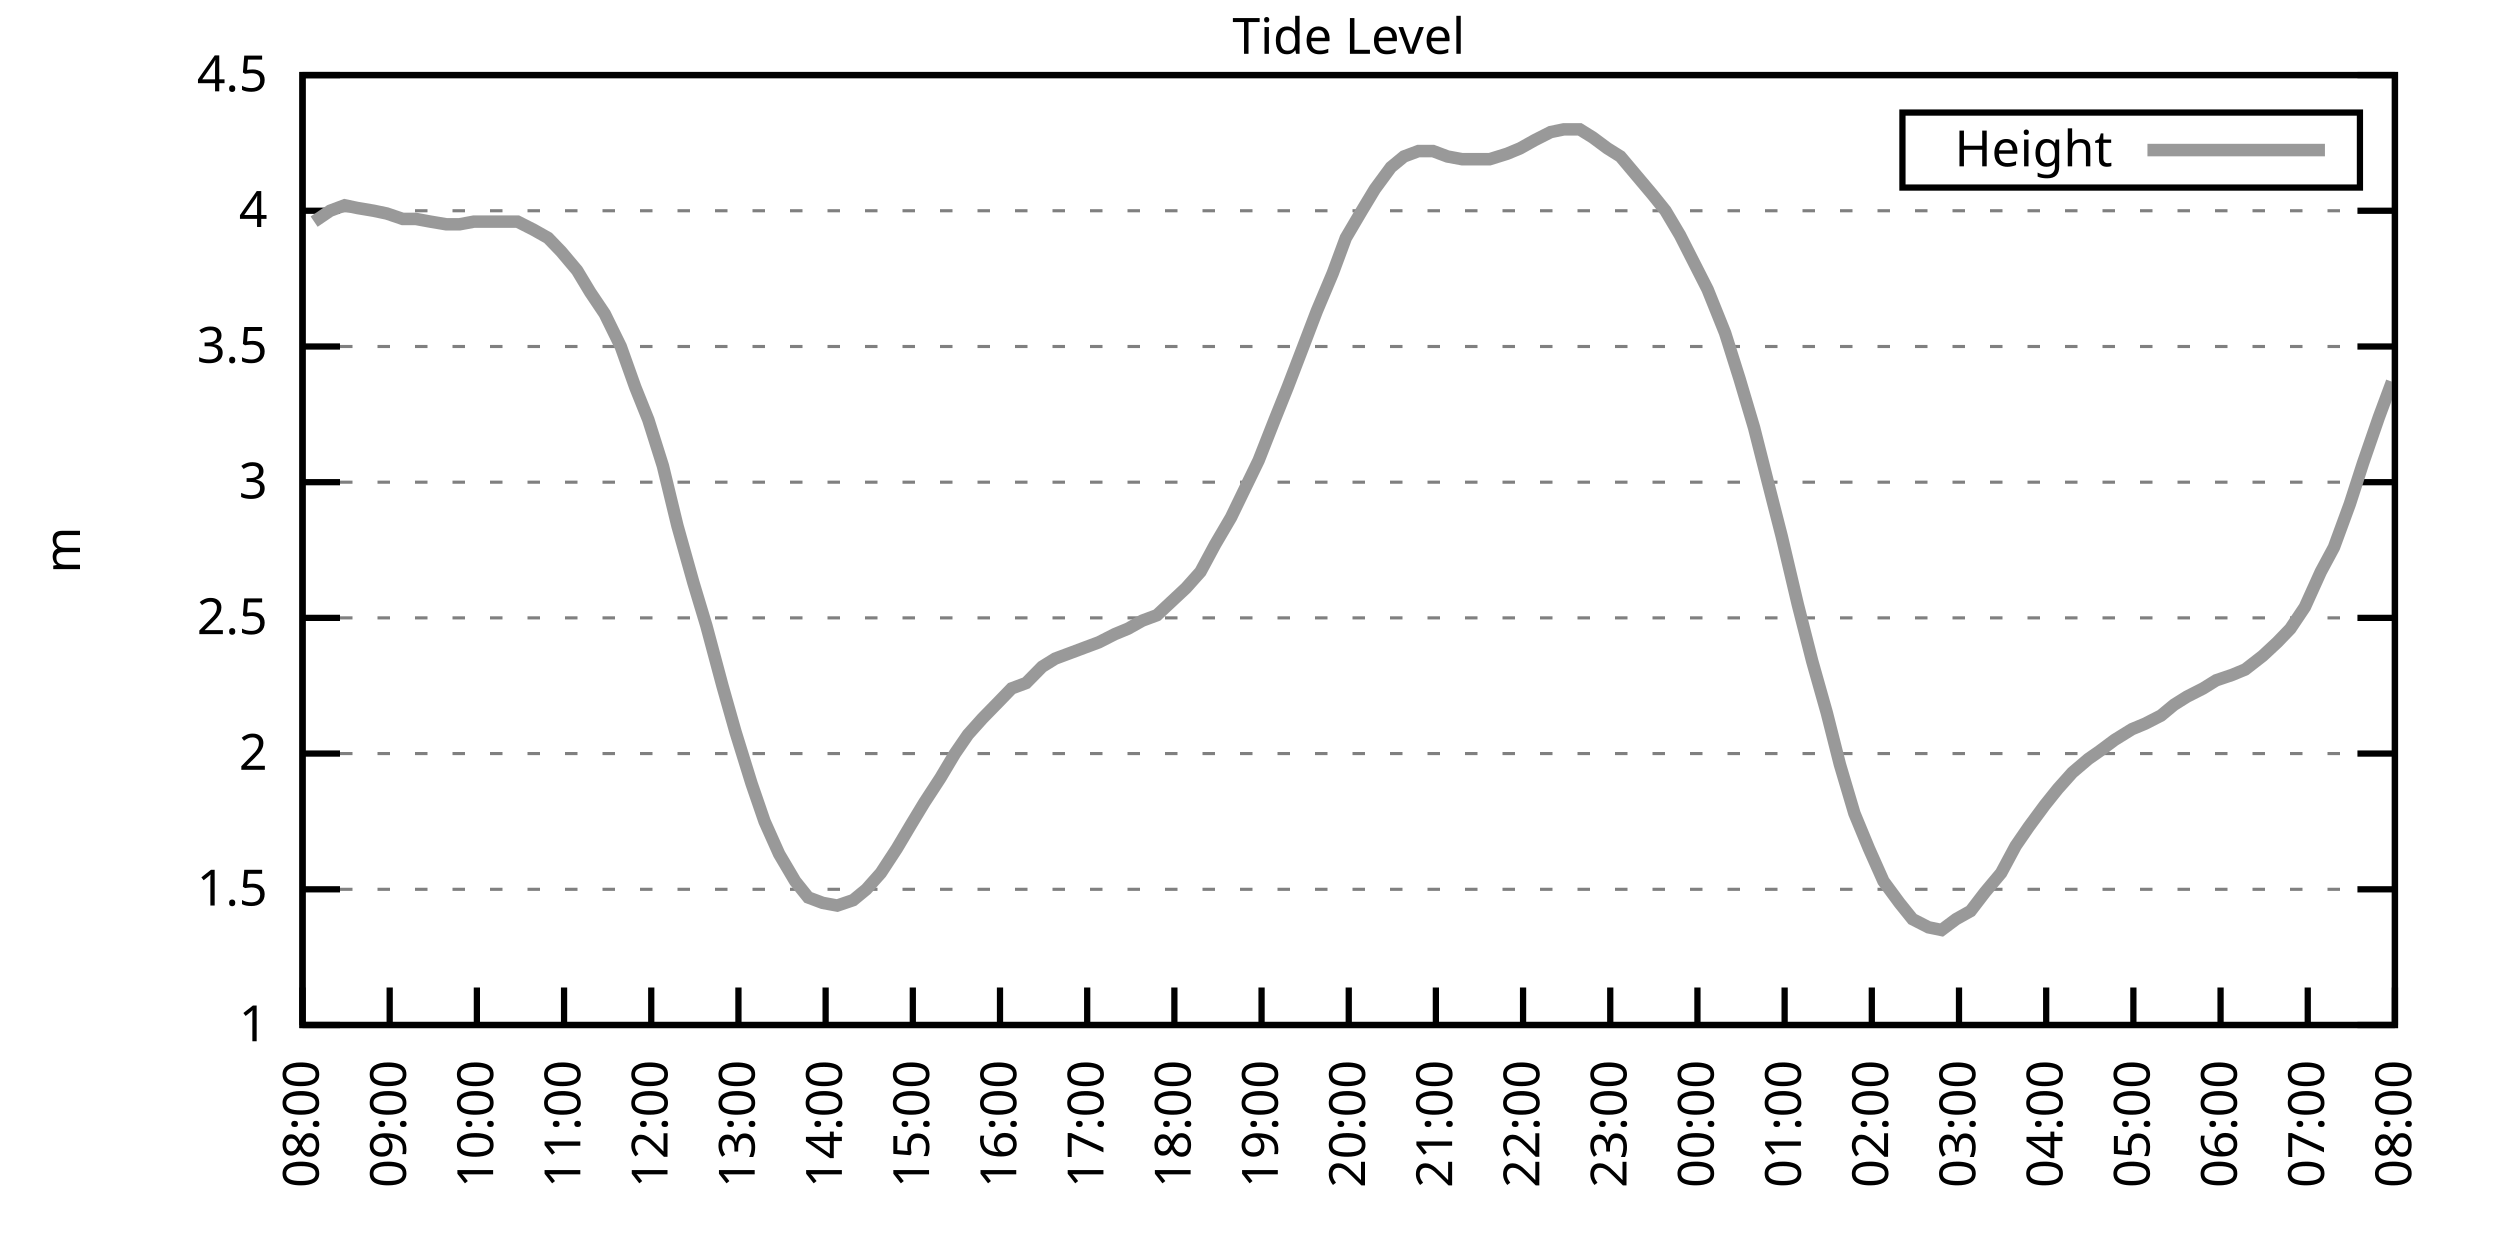
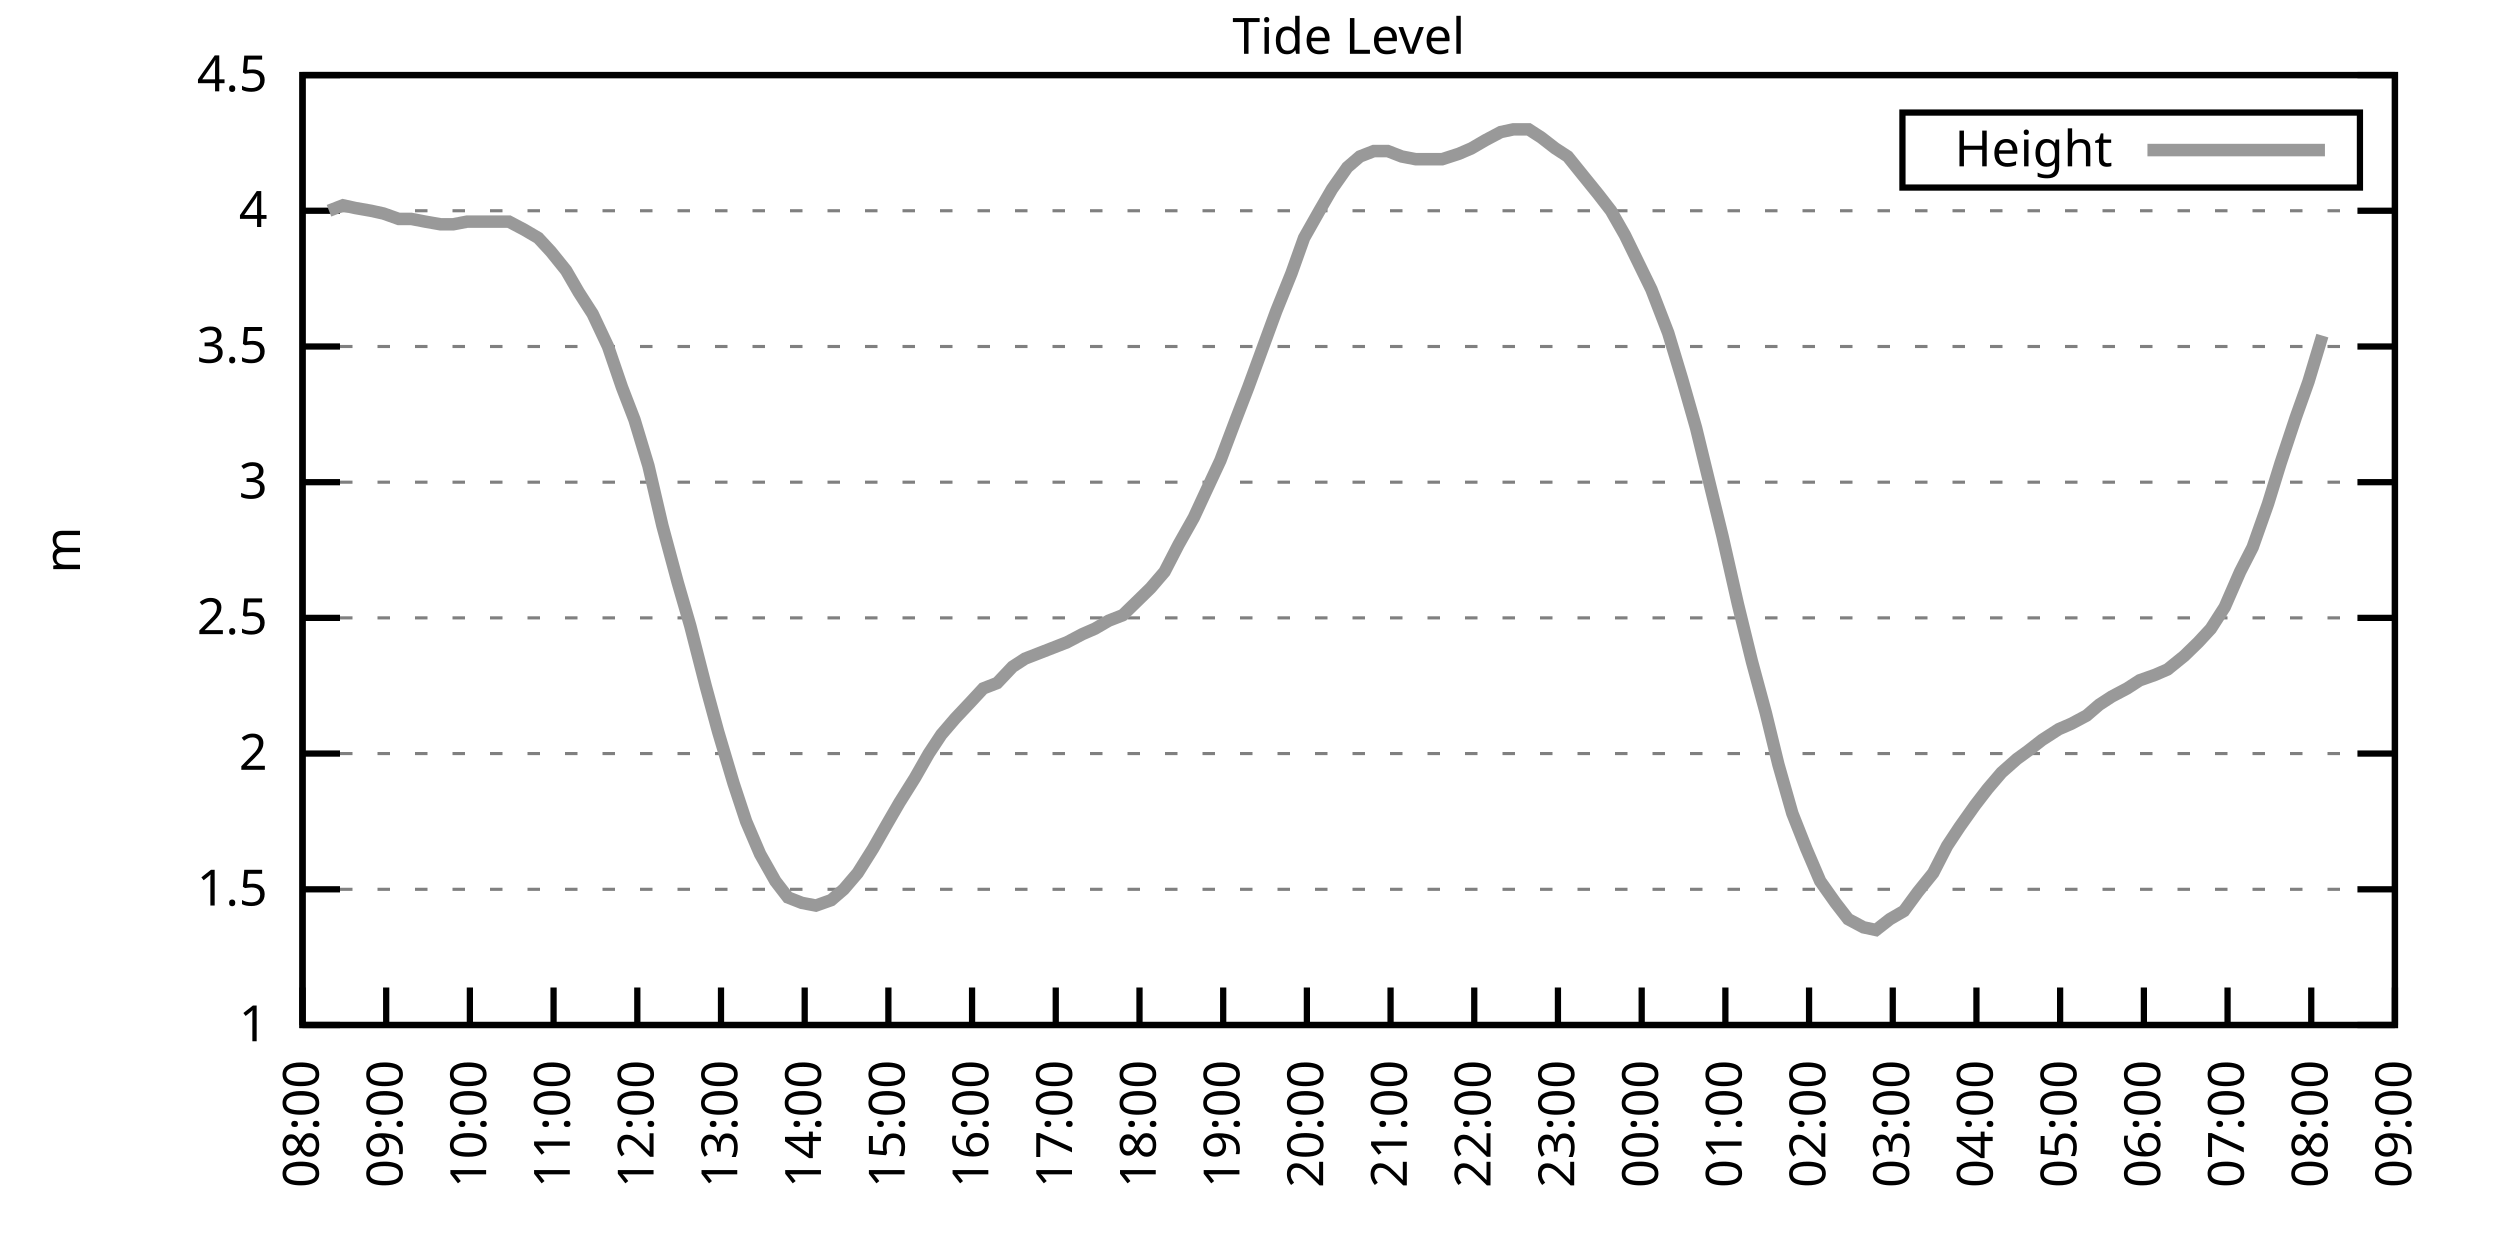
<svg xmlns="http://www.w3.org/2000/svg" xmlns:xlink="http://www.w3.org/1999/xlink" width="400" height="200" viewBox="0 0 400 200">
  <g id="gnuplot_canvas">
    <rect x="0" y="0" width="400" height="200" fill="none" />
    <defs>
      <circle id="gpDot" r="0.5" stroke-width="0.5" stroke="currentColor" />
      <path id="gpPt0" stroke-width="0.333" stroke="currentColor" d="M-1,0 h2 M0,-1 v2" />
      <path id="gpPt1" stroke-width="0.333" stroke="currentColor" d="M-1,-1 L1,1 M1,-1 L-1,1" />
      <path id="gpPt2" stroke-width="0.333" stroke="currentColor" d="M-1,0 L1,0 M0,-1 L0,1 M-1,-1 L1,1 M-1,1 L1,-1" />
      <rect id="gpPt3" stroke-width="0.333" stroke="currentColor" x="-1" y="-1" width="2" height="2" />
      <rect id="gpPt4" stroke-width="0.333" stroke="currentColor" fill="currentColor" x="-1" y="-1" width="2" height="2" />
      <circle id="gpPt5" stroke-width="0.333" stroke="currentColor" cx="0" cy="0" r="1" />
      <use xlink:href="#gpPt5" id="gpPt6" fill="currentColor" stroke="none" />
      <path id="gpPt7" stroke-width="0.333" stroke="currentColor" d="M0,-1.33 L-1.33,0.67 L1.33,0.67 z" />
      <use xlink:href="#gpPt7" id="gpPt8" fill="currentColor" stroke="none" />
      <use xlink:href="#gpPt7" id="gpPt9" stroke="currentColor" transform="rotate(180)" />
      <use xlink:href="#gpPt9" id="gpPt10" fill="currentColor" stroke="none" />
      <use xlink:href="#gpPt3" id="gpPt11" stroke="currentColor" transform="rotate(45)" />
      <use xlink:href="#gpPt11" id="gpPt12" fill="currentColor" stroke="none" />
      <path id="gpPt13" stroke-width="0.333" stroke="currentColor" d="M0,1.330 L1.265,0.411 L0.782,-1.067 L-0.782,-1.076 L-1.265,0.411 z" />
      <use xlink:href="#gpPt13" id="gpPt14" fill="currentColor" stroke="none" />
      <filter id="textbox" filterUnits="objectBoundingBox" x="0" y="0" height="1" width="1">
        <feFlood flood-color="white" flood-opacity="1" result="bgnd" />
        <feComposite in="SourceGraphic" in2="bgnd" operator="atop" />
      </filter>
      <filter id="greybox" filterUnits="objectBoundingBox" x="0" y="0" height="1" width="1">
        <feFlood flood-color="lightgrey" flood-opacity="1" result="grey" />
        <feComposite in="SourceGraphic" in2="grey" operator="atop" />
      </filter>
    </defs>
    <g fill="none" color="white" stroke="currentColor" stroke-width="1.00" stroke-linecap="butt" stroke-linejoin="miter">
</g>
    <g fill="none" color="black" stroke="currentColor" stroke-width="1.00" stroke-linecap="butt" stroke-linejoin="miter">
      <g stroke="none" shape-rendering="crispEdges">
        <polygon fill="rgb(255, 255, 255)" points="48.40,164.00 383.18,164.00 383.18,12.02 48.40,12.02 " />
      </g>
    </g>
    <g fill="none" color="black" stroke="currentColor" stroke-width="1.00" stroke-linecap="butt" stroke-linejoin="miter">
</g>
    <g fill="none" color="black" stroke="black" stroke-width="0.50" stroke-linecap="butt" stroke-linejoin="miter">
</g>
    <g fill="none" color="gray" stroke="currentColor" stroke-width="0.50" stroke-linecap="butt" stroke-linejoin="miter">
      <path stroke="gray" stroke-dasharray="2,4" class="gridline" d="M48.40,164.00 L383.19,164.00  " />
    </g>
    <g fill="none" color="gray" stroke="gray" stroke-width="1.00" stroke-linecap="butt" stroke-linejoin="miter">
</g>
    <g fill="none" color="black" stroke="currentColor" stroke-width="1.00" stroke-linecap="butt" stroke-linejoin="miter">
      <path stroke="black" d="M48.40,164.00 L54.40,164.00 M383.19,164.00 L377.19,164.00  " />
      <g transform="translate(42.80,166.60)" stroke="none" fill="black" font-family="Sans" font-size="8.00" text-anchor="end">
        <text>
          <tspan font-family="Sans"> 1</tspan>
        </text>
      </g>
    </g>
    <g fill="none" color="black" stroke="currentColor" stroke-width="1.00" stroke-linecap="butt" stroke-linejoin="miter">
</g>
    <g fill="none" color="black" stroke="black" stroke-width="0.50" stroke-linecap="butt" stroke-linejoin="miter">
</g>
    <g fill="none" color="gray" stroke="currentColor" stroke-width="0.50" stroke-linecap="butt" stroke-linejoin="miter">
      <path stroke="gray" stroke-dasharray="2,4" class="gridline" d="M48.40,142.29 L383.19,142.29  " />
    </g>
    <g fill="none" color="gray" stroke="gray" stroke-width="1.00" stroke-linecap="butt" stroke-linejoin="miter">
</g>
    <g fill="none" color="black" stroke="currentColor" stroke-width="1.00" stroke-linecap="butt" stroke-linejoin="miter">
      <path stroke="black" d="M48.40,142.29 L54.40,142.29 M383.19,142.29 L377.19,142.29  " />
      <g transform="translate(42.80,144.89)" stroke="none" fill="black" font-family="Sans" font-size="8.00" text-anchor="end">
        <text>
          <tspan font-family="Sans"> 1.5</tspan>
        </text>
      </g>
    </g>
    <g fill="none" color="black" stroke="currentColor" stroke-width="1.00" stroke-linecap="butt" stroke-linejoin="miter">
</g>
    <g fill="none" color="black" stroke="black" stroke-width="0.50" stroke-linecap="butt" stroke-linejoin="miter">
</g>
    <g fill="none" color="gray" stroke="currentColor" stroke-width="0.50" stroke-linecap="butt" stroke-linejoin="miter">
      <path stroke="gray" stroke-dasharray="2,4" class="gridline" d="M48.40,120.57 L383.19,120.57  " />
    </g>
    <g fill="none" color="gray" stroke="gray" stroke-width="1.00" stroke-linecap="butt" stroke-linejoin="miter">
</g>
    <g fill="none" color="black" stroke="currentColor" stroke-width="1.00" stroke-linecap="butt" stroke-linejoin="miter">
      <path stroke="black" d="M48.40,120.57 L54.40,120.57 M383.19,120.57 L377.19,120.57  " />
      <g transform="translate(42.80,123.17)" stroke="none" fill="black" font-family="Sans" font-size="8.00" text-anchor="end">
        <text>
          <tspan font-family="Sans"> 2</tspan>
        </text>
      </g>
    </g>
    <g fill="none" color="black" stroke="currentColor" stroke-width="1.00" stroke-linecap="butt" stroke-linejoin="miter">
</g>
    <g fill="none" color="black" stroke="black" stroke-width="0.50" stroke-linecap="butt" stroke-linejoin="miter">
</g>
    <g fill="none" color="gray" stroke="currentColor" stroke-width="0.50" stroke-linecap="butt" stroke-linejoin="miter">
      <path stroke="gray" stroke-dasharray="2,4" class="gridline" d="M48.40,98.86 L383.19,98.86  " />
    </g>
    <g fill="none" color="gray" stroke="gray" stroke-width="1.00" stroke-linecap="butt" stroke-linejoin="miter">
</g>
    <g fill="none" color="black" stroke="currentColor" stroke-width="1.00" stroke-linecap="butt" stroke-linejoin="miter">
      <path stroke="black" d="M48.40,98.86 L54.40,98.86 M383.19,98.86 L377.19,98.86  " />
      <g transform="translate(42.80,101.46)" stroke="none" fill="black" font-family="Sans" font-size="8.00" text-anchor="end">
        <text>
          <tspan font-family="Sans"> 2.5</tspan>
        </text>
      </g>
    </g>
    <g fill="none" color="black" stroke="currentColor" stroke-width="1.00" stroke-linecap="butt" stroke-linejoin="miter">
</g>
    <g fill="none" color="black" stroke="black" stroke-width="0.50" stroke-linecap="butt" stroke-linejoin="miter">
</g>
    <g fill="none" color="gray" stroke="currentColor" stroke-width="0.50" stroke-linecap="butt" stroke-linejoin="miter">
      <path stroke="gray" stroke-dasharray="2,4" class="gridline" d="M48.40,77.15 L383.19,77.15  " />
    </g>
    <g fill="none" color="gray" stroke="gray" stroke-width="1.00" stroke-linecap="butt" stroke-linejoin="miter">
</g>
    <g fill="none" color="black" stroke="currentColor" stroke-width="1.00" stroke-linecap="butt" stroke-linejoin="miter">
      <path stroke="black" d="M48.40,77.15 L54.40,77.15 M383.19,77.15 L377.19,77.15  " />
      <g transform="translate(42.80,79.75)" stroke="none" fill="black" font-family="Sans" font-size="8.00" text-anchor="end">
        <text>
          <tspan font-family="Sans"> 3</tspan>
        </text>
      </g>
    </g>
    <g fill="none" color="black" stroke="currentColor" stroke-width="1.00" stroke-linecap="butt" stroke-linejoin="miter">
</g>
    <g fill="none" color="black" stroke="black" stroke-width="0.50" stroke-linecap="butt" stroke-linejoin="miter">
</g>
    <g fill="none" color="gray" stroke="currentColor" stroke-width="0.50" stroke-linecap="butt" stroke-linejoin="miter">
      <path stroke="gray" stroke-dasharray="2,4" class="gridline" d="M48.40,55.44 L383.19,55.44  " />
    </g>
    <g fill="none" color="gray" stroke="gray" stroke-width="1.00" stroke-linecap="butt" stroke-linejoin="miter">
</g>
    <g fill="none" color="black" stroke="currentColor" stroke-width="1.00" stroke-linecap="butt" stroke-linejoin="miter">
      <path stroke="black" d="M48.40,55.44 L54.40,55.44 M383.19,55.44 L377.19,55.44  " />
      <g transform="translate(42.80,58.04)" stroke="none" fill="black" font-family="Sans" font-size="8.00" text-anchor="end">
        <text>
          <tspan font-family="Sans"> 3.5</tspan>
        </text>
      </g>
    </g>
    <g fill="none" color="black" stroke="currentColor" stroke-width="1.00" stroke-linecap="butt" stroke-linejoin="miter">
</g>
    <g fill="none" color="black" stroke="black" stroke-width="0.50" stroke-linecap="butt" stroke-linejoin="miter">
</g>
    <g fill="none" color="gray" stroke="currentColor" stroke-width="0.50" stroke-linecap="butt" stroke-linejoin="miter">
      <path stroke="gray" stroke-dasharray="2,4" class="gridline" d="M48.40,33.72 L383.19,33.72  " />
    </g>
    <g fill="none" color="gray" stroke="gray" stroke-width="1.00" stroke-linecap="butt" stroke-linejoin="miter">
</g>
    <g fill="none" color="black" stroke="currentColor" stroke-width="1.00" stroke-linecap="butt" stroke-linejoin="miter">
      <path stroke="black" d="M48.40,33.72 L54.40,33.72 M383.19,33.72 L377.19,33.72  " />
      <g transform="translate(42.80,36.32)" stroke="none" fill="black" font-family="Sans" font-size="8.00" text-anchor="end">
        <text>
          <tspan font-family="Sans"> 4</tspan>
        </text>
      </g>
    </g>
    <g fill="none" color="black" stroke="currentColor" stroke-width="1.00" stroke-linecap="butt" stroke-linejoin="miter">
</g>
    <g fill="none" color="black" stroke="black" stroke-width="0.50" stroke-linecap="butt" stroke-linejoin="miter">
</g>
    <g fill="none" color="gray" stroke="currentColor" stroke-width="0.50" stroke-linecap="butt" stroke-linejoin="miter">
      <path stroke="gray" stroke-dasharray="2,4" class="gridline" d="M48.40,12.01 L383.19,12.01  " />
    </g>
    <g fill="none" color="gray" stroke="gray" stroke-width="1.00" stroke-linecap="butt" stroke-linejoin="miter">
</g>
    <g fill="none" color="black" stroke="currentColor" stroke-width="1.00" stroke-linecap="butt" stroke-linejoin="miter">
      <path stroke="black" d="M48.40,12.01 L54.40,12.01 M383.19,12.01 L377.19,12.01  " />
      <g transform="translate(42.80,14.61)" stroke="none" fill="black" font-family="Sans" font-size="8.00" text-anchor="end">
        <text>
          <tspan font-family="Sans"> 4.5</tspan>
        </text>
      </g>
    </g>
    <g fill="none" color="black" stroke="currentColor" stroke-width="1.00" stroke-linecap="butt" stroke-linejoin="miter">
      <path stroke="black" d="M48.40,164.00 L48.40,158.00  " />
      <g transform="translate(51.00,169.60) rotate(270.00)" stroke="none" fill="black" font-family="Sans" font-size="8.00" text-anchor="end">
        <text>
          <tspan font-family="Sans">08:00</tspan>
        </text>
      </g>
    </g>
    <g fill="none" color="black" stroke="currentColor" stroke-width="1.00" stroke-linecap="butt" stroke-linejoin="miter">
-       <path stroke="black" d="M62.35,164.00 L62.35,158.00  " />
-       <g transform="translate(64.95,169.60) rotate(270.00)" stroke="none" fill="black" font-family="Sans" font-size="8.00" text-anchor="end">
+       <path stroke="black" d="M61.79,164.00 L61.79,158.00  " />
+       <g transform="translate(64.39,169.60) rotate(270.00)" stroke="none" fill="black" font-family="Sans" font-size="8.00" text-anchor="end">
        <text>
          <tspan font-family="Sans">09:00</tspan>
        </text>
      </g>
    </g>
    <g fill="none" color="black" stroke="currentColor" stroke-width="1.00" stroke-linecap="butt" stroke-linejoin="miter">
-       <path stroke="black" d="M76.30,164.00 L76.30,158.00  " />
-       <g transform="translate(78.90,169.60) rotate(270.00)" stroke="none" fill="black" font-family="Sans" font-size="8.00" text-anchor="end">
+       <path stroke="black" d="M75.18,164.00 L75.18,158.00  " />
+       <g transform="translate(77.78,169.60) rotate(270.00)" stroke="none" fill="black" font-family="Sans" font-size="8.00" text-anchor="end">
        <text>
          <tspan font-family="Sans">10:00</tspan>
        </text>
      </g>
    </g>
    <g fill="none" color="black" stroke="currentColor" stroke-width="1.00" stroke-linecap="butt" stroke-linejoin="miter">
-       <path stroke="black" d="M90.25,164.00 L90.25,158.00  " />
-       <g transform="translate(92.85,169.60) rotate(270.00)" stroke="none" fill="black" font-family="Sans" font-size="8.00" text-anchor="end">
+       <path stroke="black" d="M88.57,164.00 L88.57,158.00  " />
+       <g transform="translate(91.17,169.60) rotate(270.00)" stroke="none" fill="black" font-family="Sans" font-size="8.00" text-anchor="end">
        <text>
          <tspan font-family="Sans">11:00</tspan>
        </text>
      </g>
    </g>
    <g fill="none" color="black" stroke="currentColor" stroke-width="1.00" stroke-linecap="butt" stroke-linejoin="miter">
-       <path stroke="black" d="M104.20,164.00 L104.20,158.00  " />
-       <g transform="translate(106.80,169.60) rotate(270.00)" stroke="none" fill="black" font-family="Sans" font-size="8.00" text-anchor="end">
+       <path stroke="black" d="M101.97,164.00 L101.97,158.00  " />
+       <g transform="translate(104.57,169.60) rotate(270.00)" stroke="none" fill="black" font-family="Sans" font-size="8.00" text-anchor="end">
        <text>
          <tspan font-family="Sans">12:00</tspan>
        </text>
      </g>
    </g>
    <g fill="none" color="black" stroke="currentColor" stroke-width="1.00" stroke-linecap="butt" stroke-linejoin="miter">
-       <path stroke="black" d="M118.15,164.00 L118.15,158.00  " />
-       <g transform="translate(120.75,169.60) rotate(270.00)" stroke="none" fill="black" font-family="Sans" font-size="8.00" text-anchor="end">
+       <path stroke="black" d="M115.36,164.00 L115.36,158.00  " />
+       <g transform="translate(117.96,169.60) rotate(270.00)" stroke="none" fill="black" font-family="Sans" font-size="8.00" text-anchor="end">
        <text>
          <tspan font-family="Sans">13:00</tspan>
        </text>
      </g>
    </g>
    <g fill="none" color="black" stroke="currentColor" stroke-width="1.00" stroke-linecap="butt" stroke-linejoin="miter">
-       <path stroke="black" d="M132.10,164.00 L132.10,158.00  " />
-       <g transform="translate(134.70,169.60) rotate(270.00)" stroke="none" fill="black" font-family="Sans" font-size="8.00" text-anchor="end">
+       <path stroke="black" d="M128.75,164.00 L128.75,158.00  " />
+       <g transform="translate(131.35,169.60) rotate(270.00)" stroke="none" fill="black" font-family="Sans" font-size="8.00" text-anchor="end">
        <text>
          <tspan font-family="Sans">14:00</tspan>
        </text>
      </g>
    </g>
    <g fill="none" color="black" stroke="currentColor" stroke-width="1.00" stroke-linecap="butt" stroke-linejoin="miter">
-       <path stroke="black" d="M146.05,164.00 L146.05,158.00  " />
-       <g transform="translate(148.65,169.60) rotate(270.00)" stroke="none" fill="black" font-family="Sans" font-size="8.00" text-anchor="end">
+       <path stroke="black" d="M142.14,164.00 L142.14,158.00  " />
+       <g transform="translate(144.74,169.60) rotate(270.00)" stroke="none" fill="black" font-family="Sans" font-size="8.00" text-anchor="end">
        <text>
          <tspan font-family="Sans">15:00</tspan>
        </text>
      </g>
    </g>
    <g fill="none" color="black" stroke="currentColor" stroke-width="1.00" stroke-linecap="butt" stroke-linejoin="miter">
-       <path stroke="black" d="M160.00,164.00 L160.00,158.00  " />
-       <g transform="translate(162.60,169.60) rotate(270.00)" stroke="none" fill="black" font-family="Sans" font-size="8.00" text-anchor="end">
+       <path stroke="black" d="M155.53,164.00 L155.53,158.00  " />
+       <g transform="translate(158.13,169.60) rotate(270.00)" stroke="none" fill="black" font-family="Sans" font-size="8.00" text-anchor="end">
        <text>
          <tspan font-family="Sans">16:00</tspan>
        </text>
      </g>
    </g>
    <g fill="none" color="black" stroke="currentColor" stroke-width="1.00" stroke-linecap="butt" stroke-linejoin="miter">
-       <path stroke="black" d="M173.95,164.00 L173.95,158.00  " />
-       <g transform="translate(176.55,169.60) rotate(270.00)" stroke="none" fill="black" font-family="Sans" font-size="8.00" text-anchor="end">
+       <path stroke="black" d="M168.92,164.00 L168.92,158.00  " />
+       <g transform="translate(171.52,169.60) rotate(270.00)" stroke="none" fill="black" font-family="Sans" font-size="8.00" text-anchor="end">
        <text>
          <tspan font-family="Sans">17:00</tspan>
        </text>
      </g>
    </g>
    <g fill="none" color="black" stroke="currentColor" stroke-width="1.00" stroke-linecap="butt" stroke-linejoin="miter">
-       <path stroke="black" d="M187.90,164.00 L187.90,158.00  " />
-       <g transform="translate(190.50,169.60) rotate(270.00)" stroke="none" fill="black" font-family="Sans" font-size="8.00" text-anchor="end">
+       <path stroke="black" d="M182.32,164.00 L182.32,158.00  " />
+       <g transform="translate(184.92,169.60) rotate(270.00)" stroke="none" fill="black" font-family="Sans" font-size="8.00" text-anchor="end">
        <text>
          <tspan font-family="Sans">18:00</tspan>
        </text>
      </g>
    </g>
    <g fill="none" color="black" stroke="currentColor" stroke-width="1.00" stroke-linecap="butt" stroke-linejoin="miter">
-       <path stroke="black" d="M201.85,164.00 L201.85,158.00  " />
-       <g transform="translate(204.45,169.60) rotate(270.00)" stroke="none" fill="black" font-family="Sans" font-size="8.00" text-anchor="end">
+       <path stroke="black" d="M195.71,164.00 L195.71,158.00  " />
+       <g transform="translate(198.31,169.60) rotate(270.00)" stroke="none" fill="black" font-family="Sans" font-size="8.00" text-anchor="end">
        <text>
          <tspan font-family="Sans">19:00</tspan>
        </text>
      </g>
    </g>
    <g fill="none" color="black" stroke="currentColor" stroke-width="1.00" stroke-linecap="butt" stroke-linejoin="miter">
-       <path stroke="black" d="M215.80,164.00 L215.80,158.00  " />
-       <g transform="translate(218.40,169.60) rotate(270.00)" stroke="none" fill="black" font-family="Sans" font-size="8.00" text-anchor="end">
+       <path stroke="black" d="M209.10,164.00 L209.10,158.00  " />
+       <g transform="translate(211.70,169.60) rotate(270.00)" stroke="none" fill="black" font-family="Sans" font-size="8.00" text-anchor="end">
        <text>
          <tspan font-family="Sans">20:00</tspan>
        </text>
      </g>
    </g>
    <g fill="none" color="black" stroke="currentColor" stroke-width="1.00" stroke-linecap="butt" stroke-linejoin="miter">
-       <path stroke="black" d="M229.74,164.00 L229.74,158.00  " />
-       <g transform="translate(232.34,169.60) rotate(270.00)" stroke="none" fill="black" font-family="Sans" font-size="8.00" text-anchor="end">
+       <path stroke="black" d="M222.49,164.00 L222.49,158.00  " />
+       <g transform="translate(225.09,169.60) rotate(270.00)" stroke="none" fill="black" font-family="Sans" font-size="8.00" text-anchor="end">
        <text>
          <tspan font-family="Sans">21:00</tspan>
        </text>
      </g>
    </g>
    <g fill="none" color="black" stroke="currentColor" stroke-width="1.00" stroke-linecap="butt" stroke-linejoin="miter">
-       <path stroke="black" d="M243.69,164.00 L243.69,158.00  " />
-       <g transform="translate(246.29,169.60) rotate(270.00)" stroke="none" fill="black" font-family="Sans" font-size="8.00" text-anchor="end">
+       <path stroke="black" d="M235.88,164.00 L235.88,158.00  " />
+       <g transform="translate(238.48,169.60) rotate(270.00)" stroke="none" fill="black" font-family="Sans" font-size="8.00" text-anchor="end">
        <text>
          <tspan font-family="Sans">22:00</tspan>
        </text>
      </g>
    </g>
    <g fill="none" color="black" stroke="currentColor" stroke-width="1.00" stroke-linecap="butt" stroke-linejoin="miter">
-       <path stroke="black" d="M257.64,164.00 L257.64,158.00  " />
-       <g transform="translate(260.24,169.60) rotate(270.00)" stroke="none" fill="black" font-family="Sans" font-size="8.00" text-anchor="end">
+       <path stroke="black" d="M249.27,164.00 L249.27,158.00  " />
+       <g transform="translate(251.87,169.60) rotate(270.00)" stroke="none" fill="black" font-family="Sans" font-size="8.00" text-anchor="end">
        <text>
          <tspan font-family="Sans">23:00</tspan>
        </text>
      </g>
    </g>
    <g fill="none" color="black" stroke="currentColor" stroke-width="1.00" stroke-linecap="butt" stroke-linejoin="miter">
-       <path stroke="black" d="M271.59,164.00 L271.59,158.00  " />
-       <g transform="translate(274.19,169.60) rotate(270.00)" stroke="none" fill="black" font-family="Sans" font-size="8.00" text-anchor="end">
+       <path stroke="black" d="M262.67,164.00 L262.67,158.00  " />
+       <g transform="translate(265.27,169.60) rotate(270.00)" stroke="none" fill="black" font-family="Sans" font-size="8.00" text-anchor="end">
        <text>
          <tspan font-family="Sans">00:00</tspan>
        </text>
      </g>
    </g>
    <g fill="none" color="black" stroke="currentColor" stroke-width="1.00" stroke-linecap="butt" stroke-linejoin="miter">
-       <path stroke="black" d="M285.54,164.00 L285.54,158.00  " />
-       <g transform="translate(288.14,169.60) rotate(270.00)" stroke="none" fill="black" font-family="Sans" font-size="8.00" text-anchor="end">
+       <path stroke="black" d="M276.06,164.00 L276.06,158.00  " />
+       <g transform="translate(278.66,169.60) rotate(270.00)" stroke="none" fill="black" font-family="Sans" font-size="8.00" text-anchor="end">
        <text>
          <tspan font-family="Sans">01:00</tspan>
        </text>
      </g>
    </g>
    <g fill="none" color="black" stroke="currentColor" stroke-width="1.00" stroke-linecap="butt" stroke-linejoin="miter">
-       <path stroke="black" d="M299.49,164.00 L299.49,158.00  " />
-       <g transform="translate(302.09,169.60) rotate(270.00)" stroke="none" fill="black" font-family="Sans" font-size="8.00" text-anchor="end">
+       <path stroke="black" d="M289.45,164.00 L289.45,158.00  " />
+       <g transform="translate(292.05,169.60) rotate(270.00)" stroke="none" fill="black" font-family="Sans" font-size="8.00" text-anchor="end">
        <text>
          <tspan font-family="Sans">02:00</tspan>
        </text>
      </g>
    </g>
    <g fill="none" color="black" stroke="currentColor" stroke-width="1.00" stroke-linecap="butt" stroke-linejoin="miter">
-       <path stroke="black" d="M313.44,164.00 L313.44,158.00  " />
-       <g transform="translate(316.04,169.60) rotate(270.00)" stroke="none" fill="black" font-family="Sans" font-size="8.00" text-anchor="end">
+       <path stroke="black" d="M302.84,164.00 L302.84,158.00  " />
+       <g transform="translate(305.44,169.60) rotate(270.00)" stroke="none" fill="black" font-family="Sans" font-size="8.00" text-anchor="end">
        <text>
          <tspan font-family="Sans">03:00</tspan>
        </text>
      </g>
    </g>
    <g fill="none" color="black" stroke="currentColor" stroke-width="1.00" stroke-linecap="butt" stroke-linejoin="miter">
-       <path stroke="black" d="M327.39,164.00 L327.39,158.00  " />
-       <g transform="translate(329.99,169.60) rotate(270.00)" stroke="none" fill="black" font-family="Sans" font-size="8.00" text-anchor="end">
+       <path stroke="black" d="M316.23,164.00 L316.23,158.00  " />
+       <g transform="translate(318.83,169.60) rotate(270.00)" stroke="none" fill="black" font-family="Sans" font-size="8.00" text-anchor="end">
        <text>
          <tspan font-family="Sans">04:00</tspan>
        </text>
      </g>
    </g>
    <g fill="none" color="black" stroke="currentColor" stroke-width="1.00" stroke-linecap="butt" stroke-linejoin="miter">
-       <path stroke="black" d="M341.34,164.00 L341.34,158.00  " />
-       <g transform="translate(343.94,169.60) rotate(270.00)" stroke="none" fill="black" font-family="Sans" font-size="8.00" text-anchor="end">
+       <path stroke="black" d="M329.62,164.00 L329.62,158.00  " />
+       <g transform="translate(332.22,169.60) rotate(270.00)" stroke="none" fill="black" font-family="Sans" font-size="8.00" text-anchor="end">
        <text>
          <tspan font-family="Sans">05:00</tspan>
        </text>
      </g>
    </g>
    <g fill="none" color="black" stroke="currentColor" stroke-width="1.00" stroke-linecap="butt" stroke-linejoin="miter">
-       <path stroke="black" d="M355.29,164.00 L355.29,158.00  " />
-       <g transform="translate(357.89,169.60) rotate(270.00)" stroke="none" fill="black" font-family="Sans" font-size="8.00" text-anchor="end">
+       <path stroke="black" d="M343.02,164.00 L343.02,158.00  " />
+       <g transform="translate(345.62,169.60) rotate(270.00)" stroke="none" fill="black" font-family="Sans" font-size="8.00" text-anchor="end">
        <text>
          <tspan font-family="Sans">06:00</tspan>
        </text>
      </g>
    </g>
    <g fill="none" color="black" stroke="currentColor" stroke-width="1.00" stroke-linecap="butt" stroke-linejoin="miter">
-       <path stroke="black" d="M369.24,164.00 L369.24,158.00  " />
-       <g transform="translate(371.84,169.60) rotate(270.00)" stroke="none" fill="black" font-family="Sans" font-size="8.00" text-anchor="end">
+       <path stroke="black" d="M356.41,164.00 L356.41,158.00  " />
+       <g transform="translate(359.01,169.60) rotate(270.00)" stroke="none" fill="black" font-family="Sans" font-size="8.00" text-anchor="end">
        <text>
          <tspan font-family="Sans">07:00</tspan>
+         </text>
+       </g>
+     </g>
+     <g fill="none" color="black" stroke="currentColor" stroke-width="1.00" stroke-linecap="butt" stroke-linejoin="miter">
+       <path stroke="black" d="M369.80,164.00 L369.80,158.00  " />
+       <g transform="translate(372.40,169.60) rotate(270.00)" stroke="none" fill="black" font-family="Sans" font-size="8.00" text-anchor="end">
+         <text>
+           <tspan font-family="Sans">08:00</tspan>
        </text>
      </g>
    </g>
    <g fill="none" color="black" stroke="currentColor" stroke-width="1.00" stroke-linecap="butt" stroke-linejoin="miter">
      <path stroke="black" d="M383.19,164.00 L383.19,158.00  " />
      <g transform="translate(385.79,169.60) rotate(270.00)" stroke="none" fill="black" font-family="Sans" font-size="8.00" text-anchor="end">
        <text>
-           <tspan font-family="Sans">08:00</tspan>
+           <tspan font-family="Sans">09:00</tspan>
        </text>
      </g>
    </g>
    <g fill="none" color="black" stroke="currentColor" stroke-width="1.00" stroke-linecap="butt" stroke-linejoin="miter">
</g>
    <g fill="none" color="black" stroke="currentColor" stroke-width="1.00" stroke-linecap="butt" stroke-linejoin="miter">
      <path stroke="black" d="M48.40,12.01 L48.40,164.00 L383.19,164.00 L383.19,12.01 L48.40,12.01 Z  " />
    </g>
    <g fill="none" color="black" stroke="currentColor" stroke-width="1.00" stroke-linecap="butt" stroke-linejoin="miter">
</g>
    <g fill="none" color="black" stroke="currentColor" stroke-width="1.00" stroke-linecap="butt" stroke-linejoin="miter">
      <path stroke="black" d="M304.39,30.01 L304.39,18.01 L377.59,18.01 L377.59,30.01 L304.39,30.01 Z  " />
    </g>
    <g id="Tide_level_plot_1">
      <g fill="none" color="white" stroke="black" stroke-width="2.00" stroke-linecap="butt" stroke-linejoin="miter">
</g>
      <g fill="none" color="black" stroke="currentColor" stroke-width="2.00" stroke-linecap="butt" stroke-linejoin="miter">
        <g transform="translate(337.99,26.61)" stroke="none" fill="black" font-family="Sans" font-size="8.00" text-anchor="end">
          <text>
            <tspan font-family="Sans">Height</tspan>
          </text>
        </g>
      </g>
      <g fill="none" color="black" stroke="currentColor" stroke-width="2.00" stroke-linecap="butt" stroke-linejoin="miter">
-         <path stroke="rgb(153, 153, 153)" d="M343.59,24.01 L371.99,24.01 M50.26,35.46 L52.82,33.72 L55.14,32.85 L57.23,33.29 L59.79,33.72 L61.88,34.16   L64.44,35.03 L66.53,35.03 L68.86,35.46 L71.42,35.89 L73.51,35.89 L75.83,35.46 L78.16,35.46 L80.25,35.46   L82.81,35.46 L85.37,36.76 L87.69,38.07 L89.78,40.24 L92.34,43.28 L94.43,46.75 L96.76,50.22 L99.32,55.44   L101.64,61.95 L103.73,67.16 L106.06,74.54 L108.38,84.10 L110.94,93.22 L113.03,100.16 L115.59,109.72 L117.68,117.10   L120.24,125.35 L122.33,131.43 L124.66,136.64 L127.22,140.98 L129.31,143.59 L131.63,144.46 L133.96,144.89 L136.51,144.02   L138.61,142.29 L140.93,139.68 L143.49,135.77 L145.81,131.86 L147.91,128.39 L150.46,124.48 L152.79,120.57 L154.88,117.53   L157.21,114.93 L159.76,112.32 L161.86,110.15 L164.18,109.28 L166.74,106.68 L168.83,105.38 L171.16,104.51 L173.48,103.64   L175.81,102.77 L178.36,101.47 L180.46,100.60 L182.78,99.30 L185.11,98.43 L187.43,96.26 L189.76,94.08 L192.08,91.48   L194.41,87.14 L196.96,82.79 L199.06,78.45 L201.38,73.67 L203.94,67.16 L206.03,61.95 L208.36,55.87 L210.68,49.79   L213.24,43.71 L215.33,38.07 L217.89,33.72 L219.98,30.25 L222.54,26.77 L224.63,25.04 L226.95,24.17 L229.28,24.17   L231.60,25.04 L233.93,25.47 L236.49,25.47 L238.35,25.47 L241.14,24.60 L243.23,23.73 L245.55,22.43 L248.11,21.13   L250.20,20.70 L252.76,20.70 L254.85,22.00 L257.18,23.73 L259.27,25.04 L261.83,28.08 L264.39,31.12 L266.48,33.72   L268.80,37.63 L273.22,46.32 L276.01,53.26 L278.34,60.65 L280.66,68.46 L282.75,76.71 L285.08,85.83 L287.64,96.69   L289.96,105.81 L292.29,114.06 L294.38,122.31 L296.70,130.13 L299.03,135.77 L301.35,140.98 L303.91,144.46 L306.00,147.06   L308.56,148.37 L310.65,148.80 L312.98,147.06 L315.30,145.76 L317.63,142.72 L320.18,139.68 L322.51,135.34 L324.60,132.30   L327.16,128.83 L329.25,126.22 L331.58,123.61 L334.13,121.44 L335.99,120.14 L338.32,118.40 L341.11,116.67 L343.20,115.80   L345.76,114.49 L347.85,112.76 L349.94,111.45 L352.50,110.15 L354.59,108.85 L357.15,107.98 L359.24,107.11 L362.03,104.94   L364.36,102.77 L366.45,100.60 L368.78,97.12 L371.33,91.48 L373.43,87.57 L375.98,80.62 L378.08,74.11 L380.63,66.73   L382.73,61.08  " />
+         <path stroke="rgb(153, 153, 153)" d="M343.59,24.01 L371.99,24.01 M52.64,33.72 L54.87,32.85 L56.88,33.29 L59.34,33.72 L61.35,34.16 L63.80,35.03   L65.81,35.03 L68.04,35.46 L70.50,35.89 L72.50,35.89 L74.74,35.46 L76.97,35.46 L78.98,35.46 L81.43,35.46   L83.89,36.76 L86.12,38.07 L88.13,40.24 L90.58,43.28 L92.59,46.75 L94.82,50.22 L97.28,55.44 L99.51,61.95   L101.52,67.16 L103.75,74.54 L105.98,84.10 L108.44,93.22 L110.45,100.16 L112.90,109.72 L114.91,117.10 L117.37,125.35   L119.38,131.43 L121.61,136.64 L124.06,140.98 L126.07,143.59 L128.30,144.46 L130.54,144.89 L132.99,144.02 L135.00,142.29   L137.23,139.68 L139.69,135.77 L141.92,131.86 L143.93,128.39 L146.38,124.48 L148.61,120.57 L150.62,117.53 L152.85,114.93   L155.31,112.32 L157.32,110.15 L159.55,109.28 L162.01,106.68 L164.01,105.38 L166.25,104.51 L168.48,103.64 L170.71,102.77   L173.17,101.47 L175.17,100.60 L177.41,99.30 L179.64,98.43 L181.87,96.26 L184.10,94.08 L186.33,91.48 L188.57,87.14   L191.02,82.79 L193.03,78.45 L195.26,73.67 L197.72,67.16 L199.73,61.95 L201.96,55.87 L204.19,49.79 L206.64,43.71   L208.65,38.07 L211.11,33.72 L213.12,30.25 L215.57,26.77 L217.58,25.04 L219.81,24.17 L222.04,24.17 L224.28,25.04   L226.51,25.47 L228.96,25.47 L230.75,25.47 L233.43,24.60 L235.44,23.73 L237.67,22.43 L240.12,21.13 L242.13,20.70   L244.59,20.70 L246.60,22.00 L248.83,23.73 L250.84,25.04 L253.29,28.08 L255.75,31.12 L257.76,33.72 L259.99,37.63   L264.23,46.32 L266.91,53.26 L269.14,60.65 L271.37,68.46 L273.38,76.71 L275.61,85.83 L278.07,96.69 L280.30,105.81   L282.53,114.06 L284.54,122.31 L286.77,130.13 L289.00,135.77 L291.23,140.98 L293.69,144.46 L295.70,147.06 L298.15,148.37   L300.16,148.80 L302.39,147.06 L304.63,145.76 L306.86,142.72 L309.31,139.68 L311.54,135.34 L313.55,132.30 L316.01,128.83   L318.02,126.22 L320.25,123.61 L322.70,121.44 L324.49,120.14 L326.72,118.40 L329.40,116.67 L331.41,115.80 L333.86,114.49   L335.87,112.76 L337.88,111.45 L340.34,110.15 L342.35,108.85 L344.80,107.98 L346.81,107.11 L349.49,104.94 L351.72,102.77   L353.73,100.60 L355.96,97.12 L358.42,91.48 L360.42,87.57 L362.88,80.62 L364.89,74.11 L367.34,66.73 L369.35,61.08   L371.58,53.70  " />
      </g>
    </g>
    <g fill="none" color="black" stroke="currentColor" stroke-width="2.00" stroke-linecap="butt" stroke-linejoin="miter">
</g>
    <g fill="none" color="black" stroke="black" stroke-width="1.00" stroke-linecap="butt" stroke-linejoin="miter">
</g>
    <g fill="none" color="black" stroke="currentColor" stroke-width="1.00" stroke-linecap="butt" stroke-linejoin="miter">
      <path stroke="black" d="M48.40,12.01 L48.40,164.00 L383.19,164.00 L383.19,12.01 L48.40,12.01 Z  " />
      <g transform="translate(12.80,88.01) rotate(270.00)" stroke="none" fill="black" font-family="Sans" font-size="8.00" text-anchor="middle">
        <text>
          <tspan font-family="Sans">m</tspan>
        </text>
      </g>
    </g>
    <g fill="none" color="black" stroke="currentColor" stroke-width="1.00" stroke-linecap="butt" stroke-linejoin="miter">
</g>
    <g fill="none" color="black" stroke="currentColor" stroke-width="1.00" stroke-linecap="butt" stroke-linejoin="miter">
      <g transform="translate(215.79,8.61)" stroke="none" fill="black" font-family="Sans" font-size="8.00" text-anchor="middle">
        <text>
          <tspan font-family="Sans">Tide Level</tspan>
        </text>
      </g>
    </g>
    <g fill="none" color="black" stroke="currentColor" stroke-width="1.00" stroke-linecap="butt" stroke-linejoin="miter">
</g>
  </g>
</svg>
